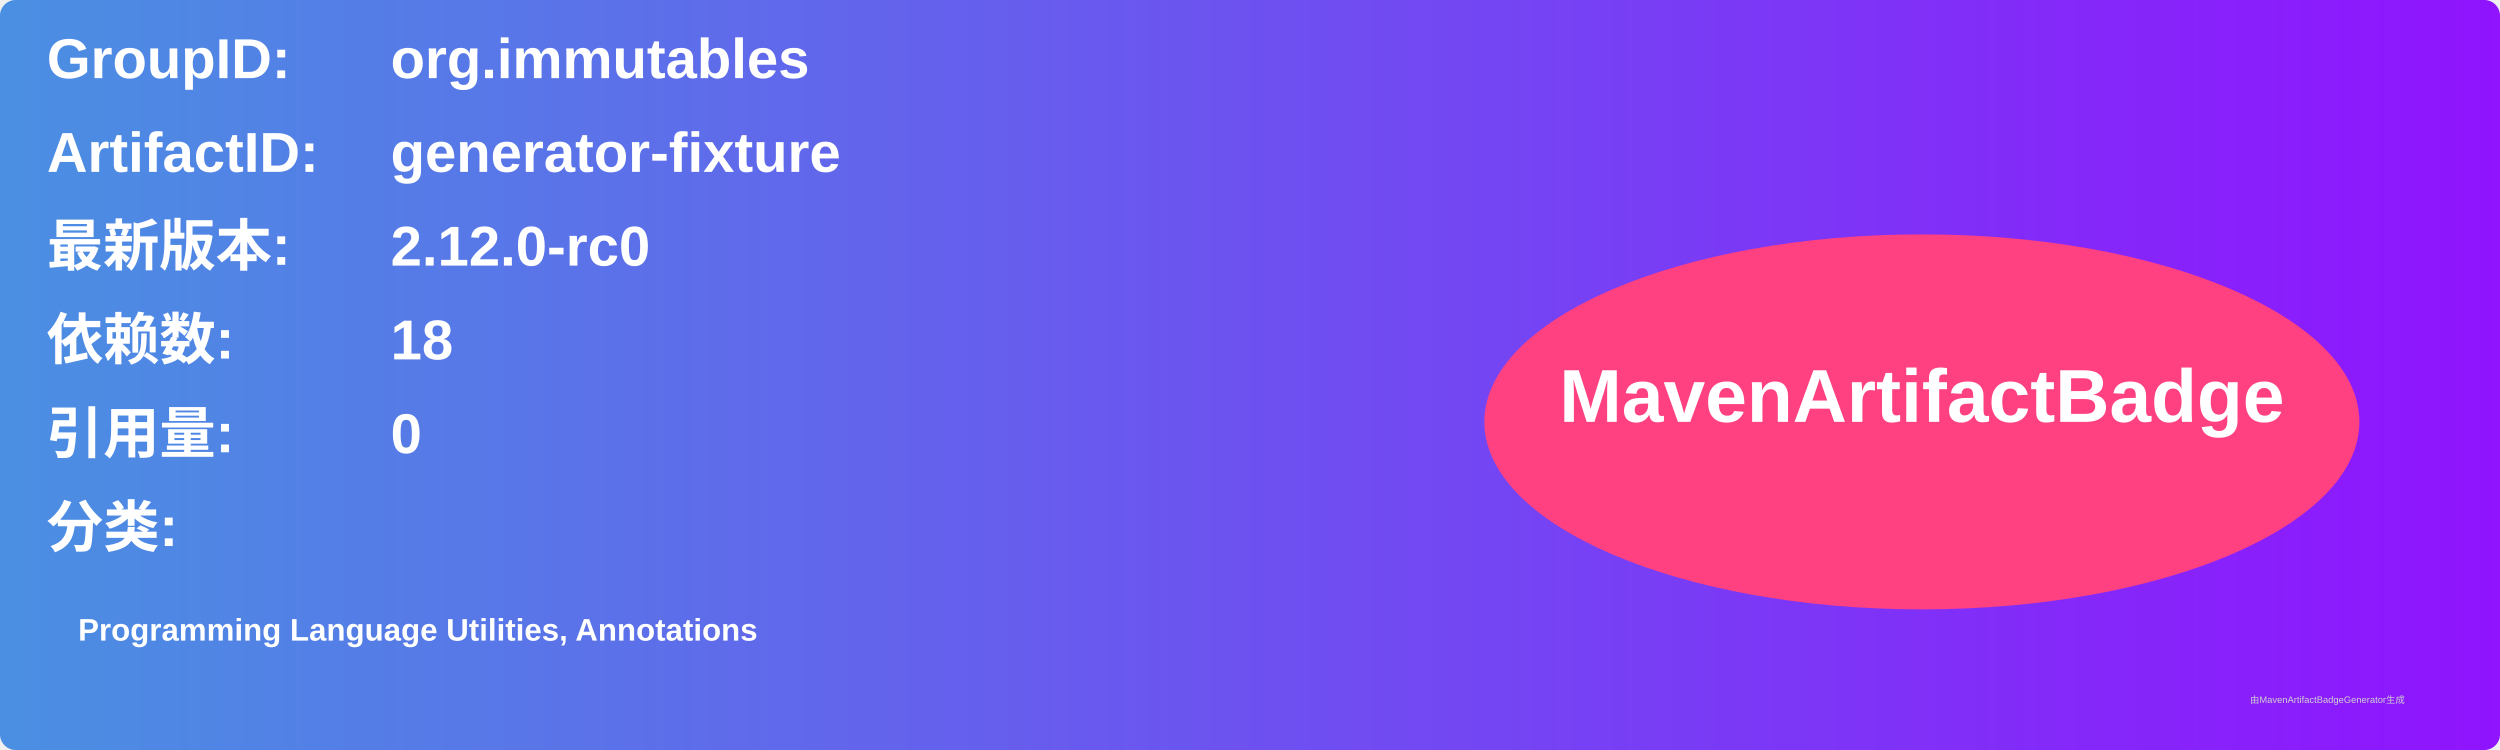
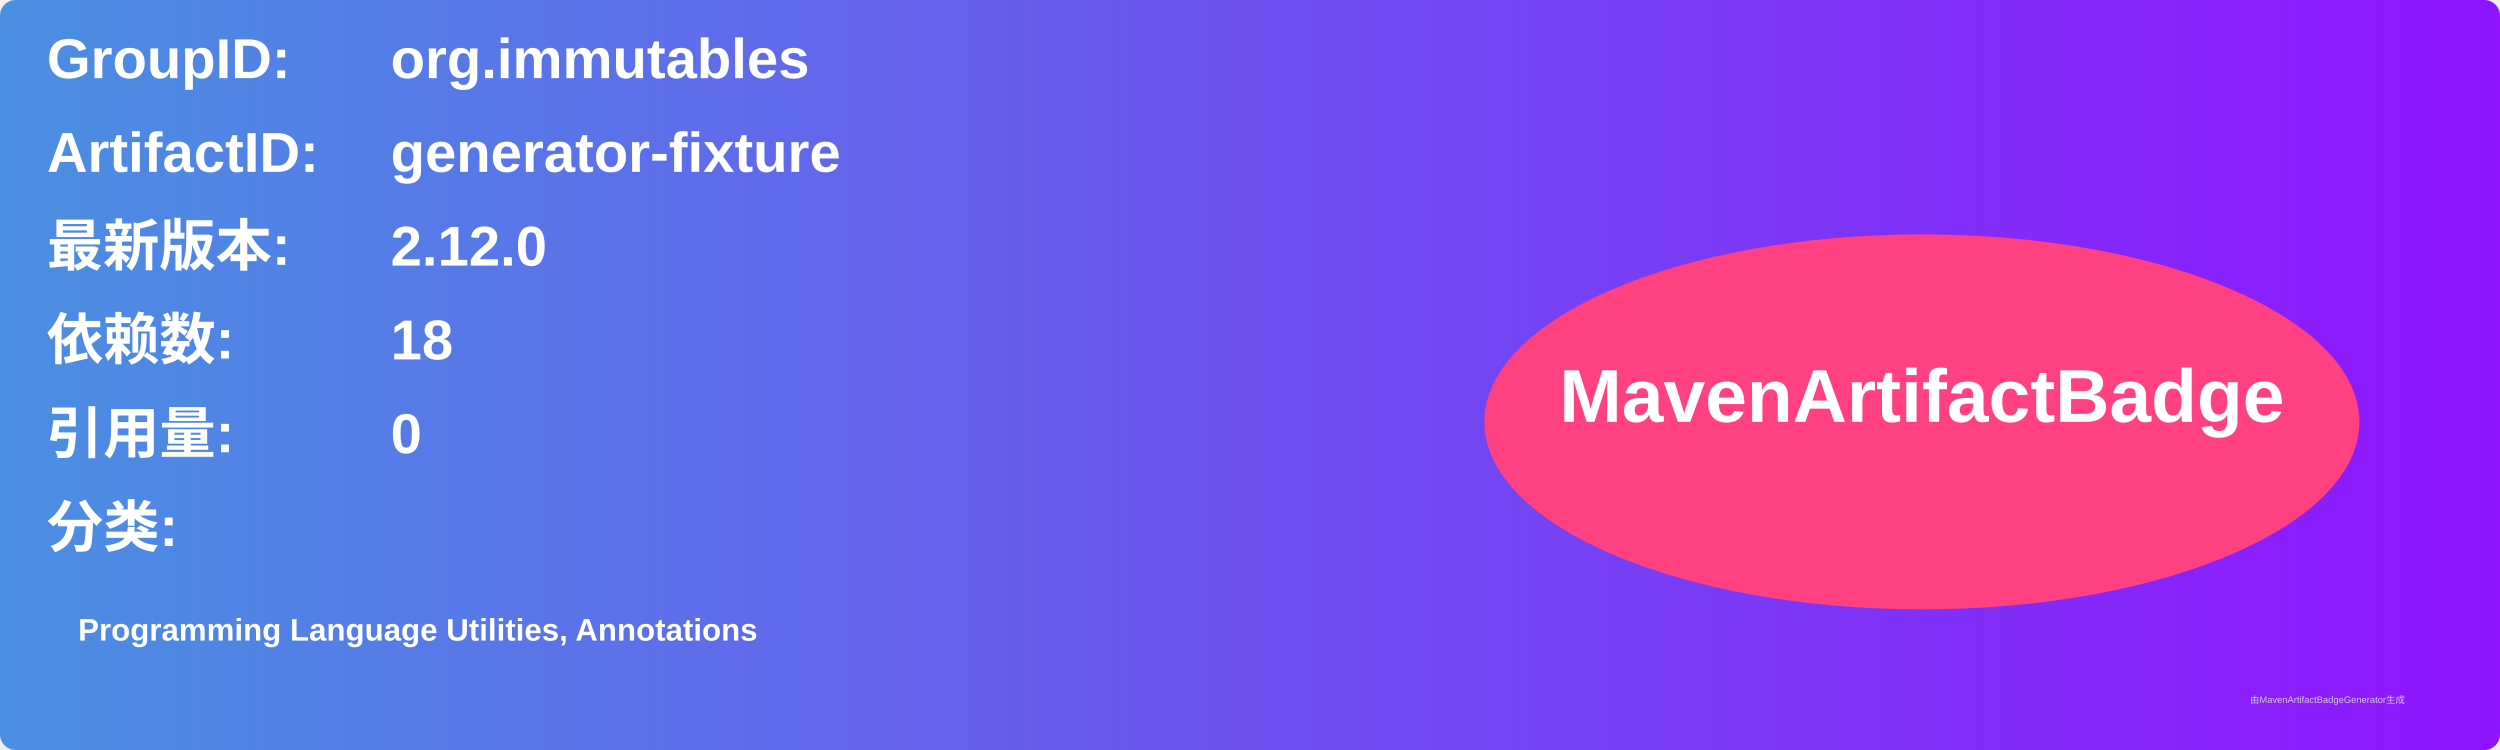
<svg xmlns="http://www.w3.org/2000/svg" width="800" height="240" viewBox="0 0 800 240">
  <linearGradient id="grad" x1="0%" y1="0%" x2="100%" y2="0%">
    <stop offset="0%" stop-color="#4a90e2" />
    <stop offset="100%" stop-color="#9013fe" />
  </linearGradient>
  <rect width="100%" height="100%" rx="5" ry="5" fill="url(#grad)" />
  <g transform="translate(15, 15)">
    <text x="0" y="10" font-family="Arial" font-size="18" fill="white" font-weight="bold" width="260">GroupID:</text>
    <text x="110" y="10" font-family="Arial" font-size="18" fill="white" font-weight="bold" width="460">org.immutables</text>
    <text x="0" y="40" font-family="Arial" font-size="18" fill="white" font-weight="bold" width="260">ArtifactID:</text>
    <text x="110" y="40" font-family="Arial" font-size="18" fill="white" font-weight="bold" width="460">generator-fixture</text>
    <text x="0" y="70" font-family="Arial" font-size="18" fill="white" font-weight="bold">最新版本:</text>
    <text x="110" y="70" font-family="Arial" font-size="18" fill="white" font-weight="bold">
-       <tspan font-weight="bold">2.12.0-rc0</tspan>
+       <tspan font-weight="bold">2.12.0</tspan>
    </text>
    <text x="0" y="100" font-family="Arial" font-size="18" fill="white" font-weight="bold">依赖数: </text>
    <text x="110" y="100" font-family="Arial" font-size="18" fill="white">
      <tspan font-weight="bold">18</tspan>
    </text>
    <text x="0" y="130" font-family="Arial" font-size="18" fill="white" font-weight="bold">引用量: </text>
    <text x="110" y="130" font-family="Arial" font-size="18" fill="white">
      <tspan font-weight="bold">0</tspan>
    </text>
    <text x="0" y="160" font-family="Arial" font-size="18" fill="white" font-weight="bold">分类:</text>
    <text x="10" y="190" font-family="Arial" font-size="10" fill="white">
      <tspan font-weight="bold">Programming Language Utilities, Annotations</tspan>
    </text>
    <ellipse cx="600" cy="120" rx="140" ry="60" fill="#ff4081" />
    <text x="600" y="120" text-anchor="middle" font-family="Arial" font-size="24" fill="white" font-weight="bold">MavenArtifactBadge</text>
  </g>
  <text x="720" y="225" font-family="Arial" font-size="3" fill="#d0d0d0">由MavenArtifactBadgeGenerator生成</text>
</svg>
